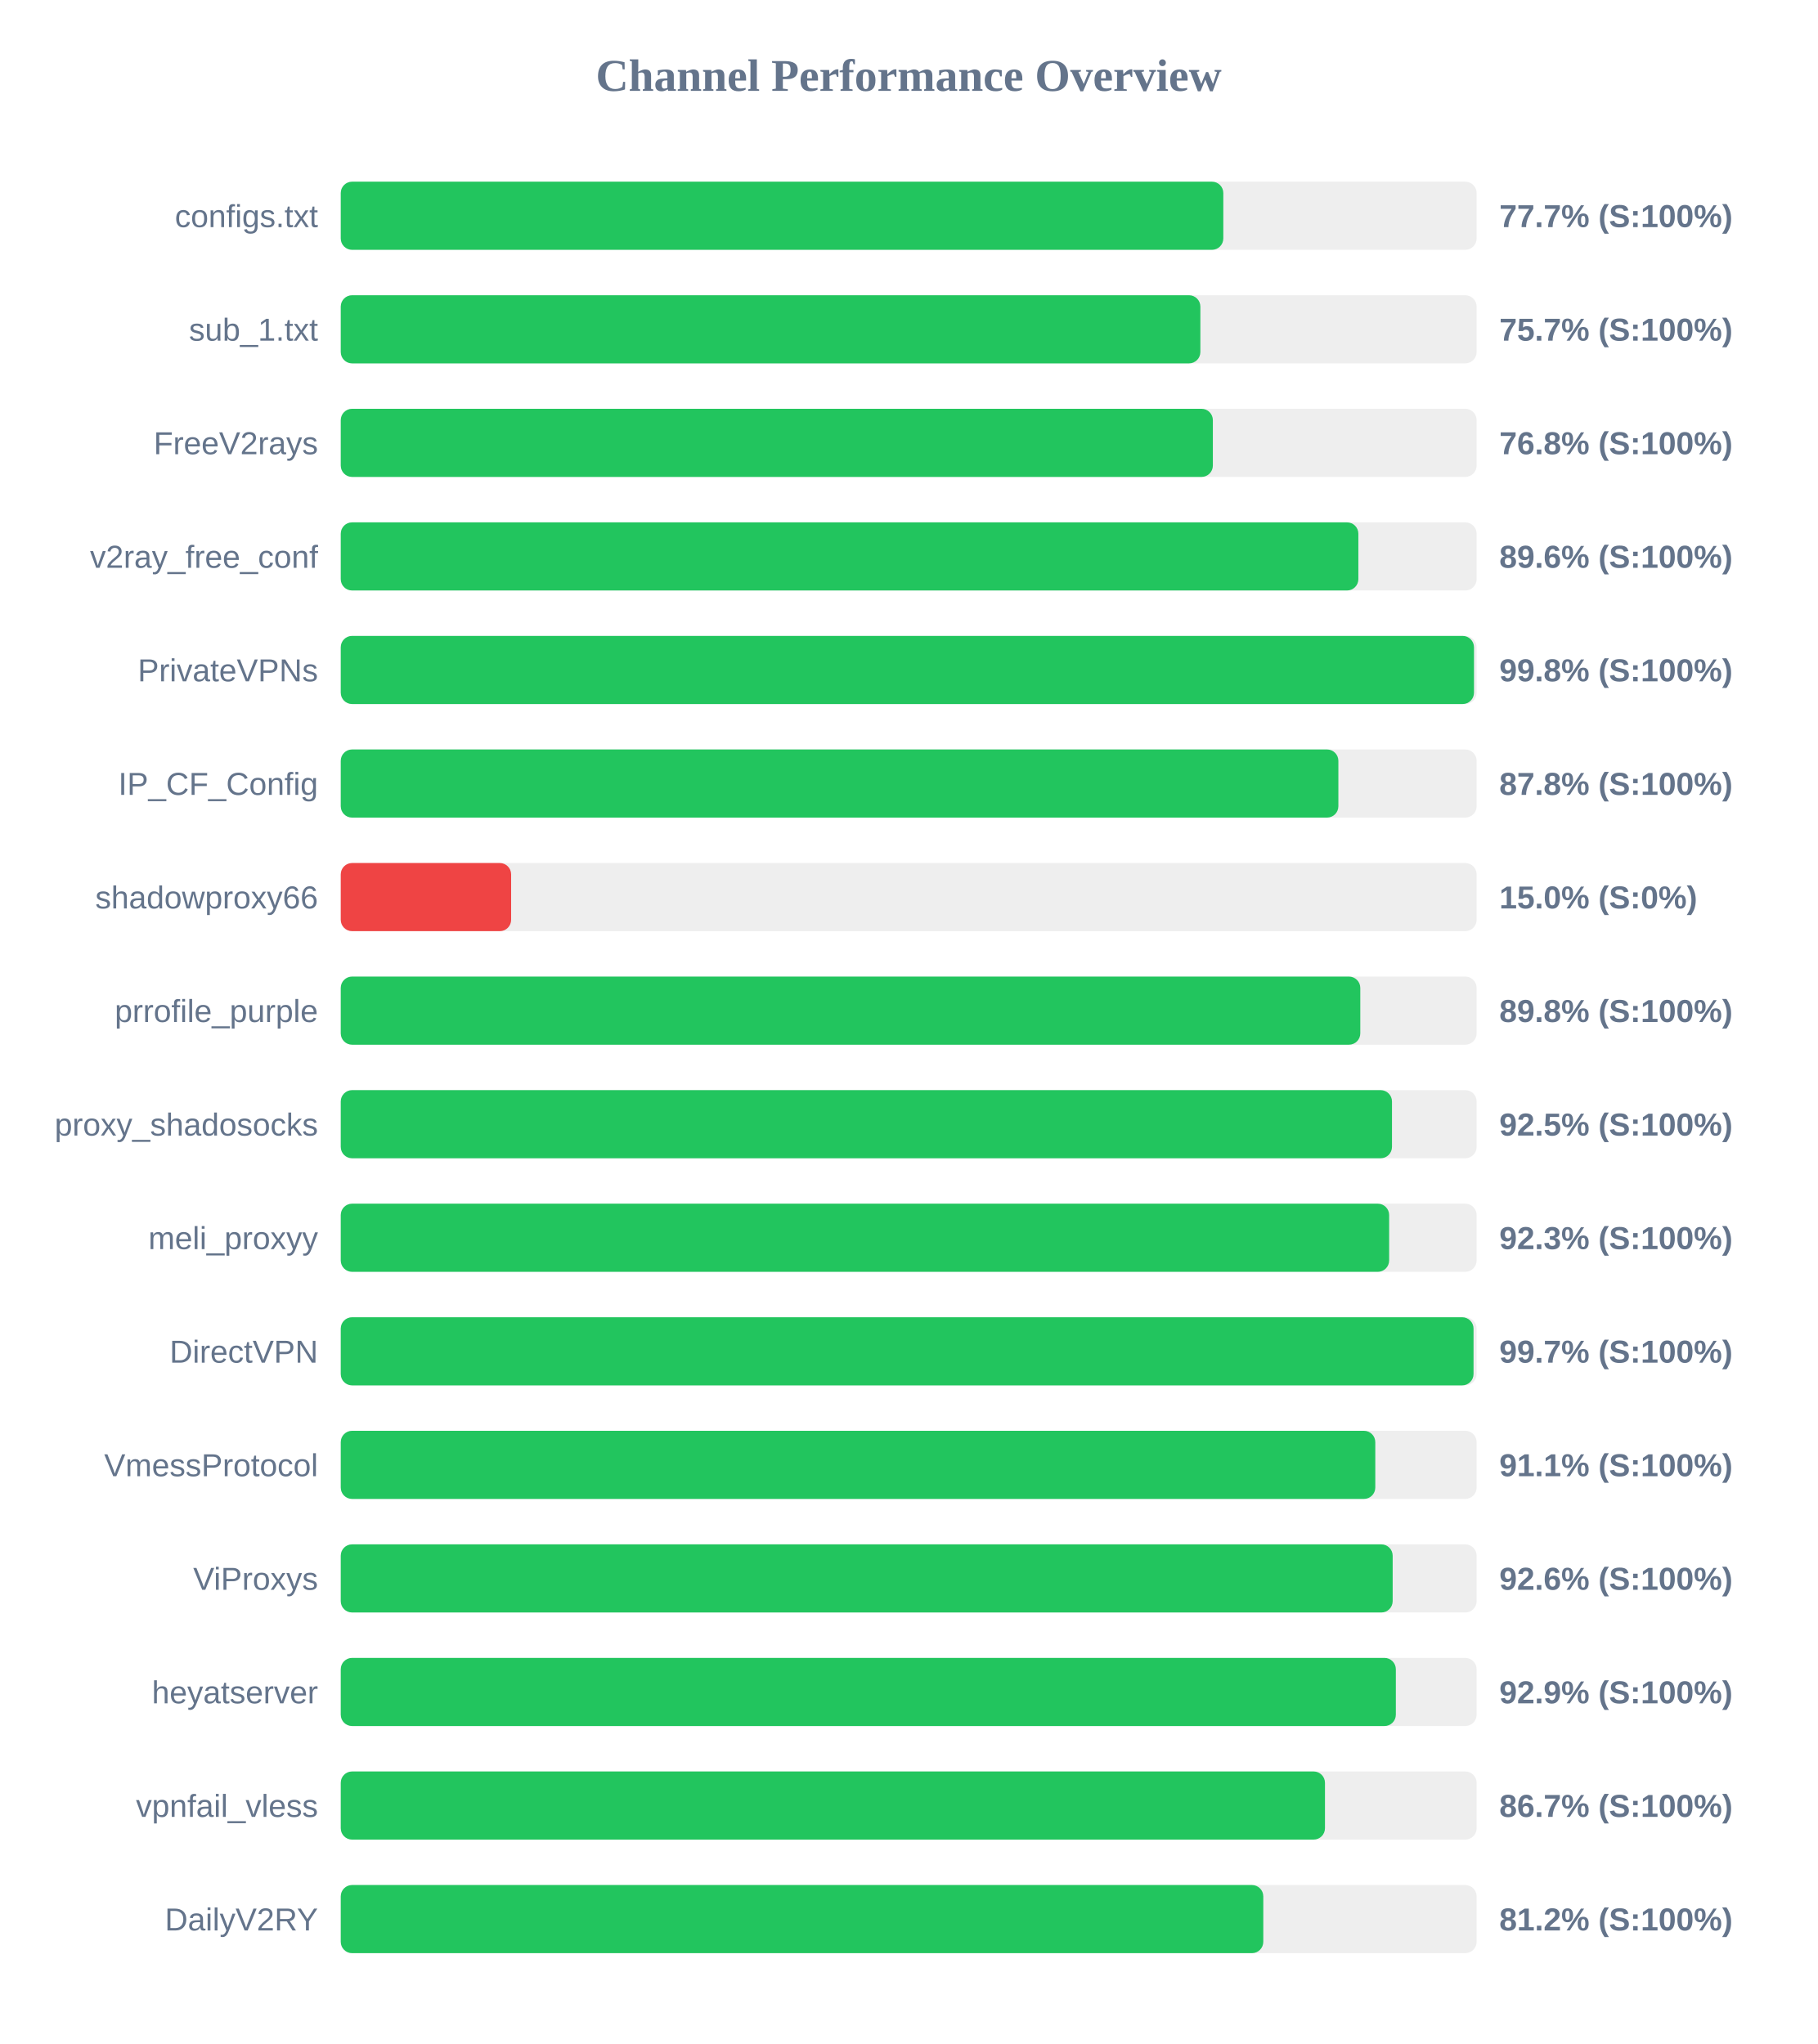
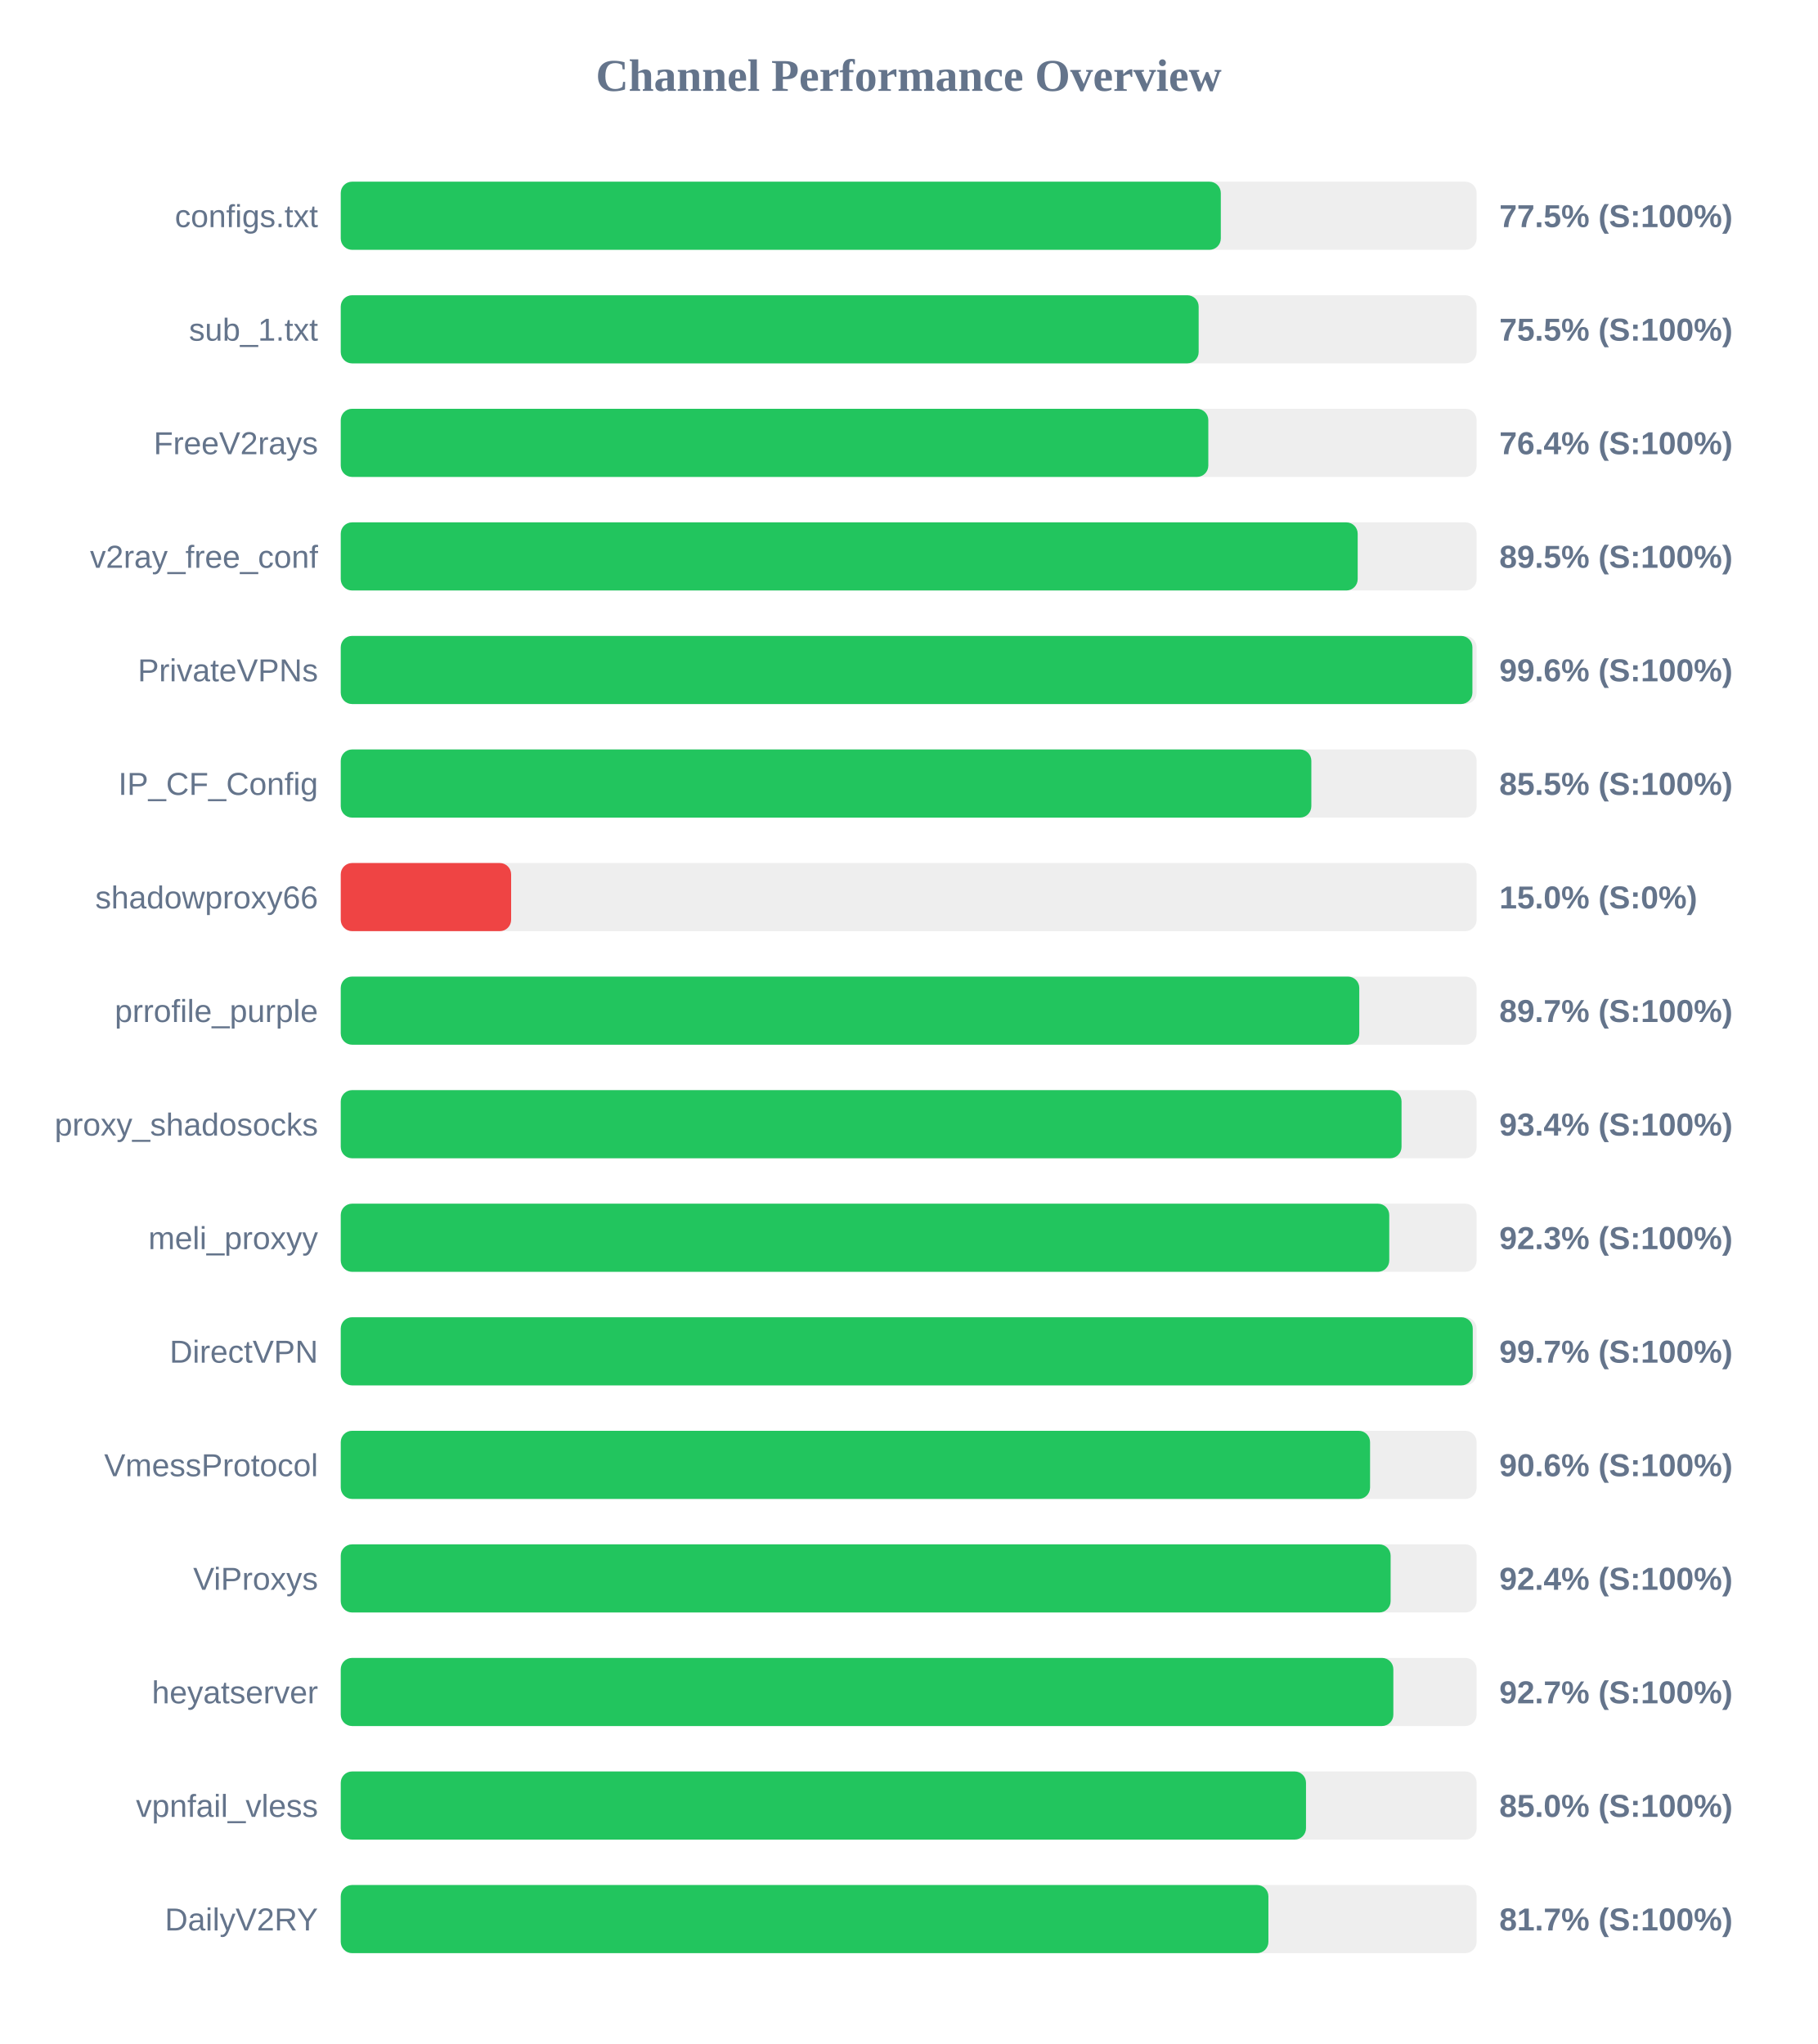
<svg xmlns="http://www.w3.org/2000/svg" width="800" height="900" version="1.1">
  <style>
        .row { font: 14px Arial; fill: #64748b; }
        .score { font: bold 14px Arial; fill: #64748b; }
    </style>
  <text x="400" y="40" text-anchor="middle" font-size="20px" font-weight="bold" fill="#64748b">Channel Performance Overview</text>
  <rect x="150" y="80" width="500" height="30" fill="#eee" rx="5" />
-   <rect x="150" y="80" width="388.5" height="30" fill="#22c55e" rx="5" />
+   <rect x="150" y="80" width="387.4" height="30" fill="#22c55e" rx="5" />
  <text x="140" y="100" text-anchor="end" class="row">configs.txt</text>
-   <text x="660" y="100" text-anchor="start" class="score">77.7% (S:100%)</text>
+   <text x="660" y="100" text-anchor="start" class="score">77.5% (S:100%)</text>
  <rect x="150" y="130" width="500" height="30" fill="#eee" rx="5" />
-   <rect x="150" y="130" width="378.4" height="30" fill="#22c55e" rx="5" />
+   <rect x="150" y="130" width="377.65" height="30" fill="#22c55e" rx="5" />
  <text x="140" y="150" text-anchor="end" class="row">sub_1.txt</text>
-   <text x="660" y="150" text-anchor="start" class="score">75.7% (S:100%)</text>
+   <text x="660" y="150" text-anchor="start" class="score">75.5% (S:100%)</text>
  <rect x="150" y="180" width="500" height="30" fill="#eee" rx="5" />
-   <rect x="150" y="180" width="383.9" height="30" fill="#22c55e" rx="5" />
+   <rect x="150" y="180" width="381.9" height="30" fill="#22c55e" rx="5" />
  <text x="140" y="200" text-anchor="end" class="row">FreeV2rays</text>
-   <text x="660" y="200" text-anchor="start" class="score">76.8% (S:100%)</text>
+   <text x="660" y="200" text-anchor="start" class="score">76.4% (S:100%)</text>
  <rect x="150" y="230" width="500" height="30" fill="#eee" rx="5" />
-   <rect x="150" y="230" width="447.95" height="30" fill="#22c55e" rx="5" />
+   <rect x="150" y="230" width="447.65" height="30" fill="#22c55e" rx="5" />
  <text x="140" y="250" text-anchor="end" class="row">v2ray_free_conf</text>
-   <text x="660" y="250" text-anchor="start" class="score">89.6% (S:100%)</text>
+   <text x="660" y="250" text-anchor="start" class="score">89.5% (S:100%)</text>
  <rect x="150" y="280" width="500" height="30" fill="#eee" rx="5" />
-   <rect x="150" y="280" width="498.85" height="30" fill="#22c55e" rx="5" />
+   <rect x="150" y="280" width="498.15" height="30" fill="#22c55e" rx="5" />
  <text x="140" y="300" text-anchor="end" class="row">PrivateVPNs</text>
-   <text x="660" y="300" text-anchor="start" class="score">99.8% (S:100%)</text>
+   <text x="660" y="300" text-anchor="start" class="score">99.6% (S:100%)</text>
  <rect x="150" y="330" width="500" height="30" fill="#eee" rx="5" />
-   <rect x="150" y="330" width="439.15" height="30" fill="#22c55e" rx="5" />
+   <rect x="150" y="330" width="427.25" height="30" fill="#22c55e" rx="5" />
  <text x="140" y="350" text-anchor="end" class="row">IP_CF_Config</text>
-   <text x="660" y="350" text-anchor="start" class="score">87.8% (S:100%)</text>
+   <text x="660" y="350" text-anchor="start" class="score">85.5% (S:100%)</text>
  <rect x="150" y="380" width="500" height="30" fill="#eee" rx="5" />
  <rect x="150" y="380" width="75.0" height="30" fill="#ef4444" rx="5" />
  <text x="140" y="400" text-anchor="end" class="row">shadowproxy66</text>
  <text x="660" y="400" text-anchor="start" class="score">15.0% (S:0%)</text>
  <rect x="150" y="430" width="500" height="30" fill="#eee" rx="5" />
-   <rect x="150" y="430" width="448.8" height="30" fill="#22c55e" rx="5" />
+   <rect x="150" y="430" width="448.35" height="30" fill="#22c55e" rx="5" />
  <text x="140" y="450" text-anchor="end" class="row">prrofile_purple</text>
-   <text x="660" y="450" text-anchor="start" class="score">89.8% (S:100%)</text>
+   <text x="660" y="450" text-anchor="start" class="score">89.7% (S:100%)</text>
  <rect x="150" y="480" width="500" height="30" fill="#eee" rx="5" />
-   <rect x="150" y="480" width="462.75" height="30" fill="#22c55e" rx="5" />
+   <rect x="150" y="480" width="466.95" height="30" fill="#22c55e" rx="5" />
  <text x="140" y="500" text-anchor="end" class="row">proxy_shadosocks</text>
-   <text x="660" y="500" text-anchor="start" class="score">92.5% (S:100%)</text>
+   <text x="660" y="500" text-anchor="start" class="score">93.4% (S:100%)</text>
  <rect x="150" y="530" width="500" height="30" fill="#eee" rx="5" />
-   <rect x="150" y="530" width="461.5" height="30" fill="#22c55e" rx="5" />
+   <rect x="150" y="530" width="461.55" height="30" fill="#22c55e" rx="5" />
  <text x="140" y="550" text-anchor="end" class="row">meli_proxyy</text>
  <text x="660" y="550" text-anchor="start" class="score">92.3% (S:100%)</text>
  <rect x="150" y="580" width="500" height="30" fill="#eee" rx="5" />
-   <rect x="150" y="580" width="498.65" height="30" fill="#22c55e" rx="5" />
+   <rect x="150" y="580" width="498.3" height="30" fill="#22c55e" rx="5" />
  <text x="140" y="600" text-anchor="end" class="row">DirectVPN</text>
  <text x="660" y="600" text-anchor="start" class="score">99.7% (S:100%)</text>
  <rect x="150" y="630" width="500" height="30" fill="#eee" rx="5" />
-   <rect x="150" y="630" width="455.4" height="30" fill="#22c55e" rx="5" />
+   <rect x="150" y="630" width="453.1" height="30" fill="#22c55e" rx="5" />
  <text x="140" y="650" text-anchor="end" class="row">VmessProtocol</text>
-   <text x="660" y="650" text-anchor="start" class="score">91.1% (S:100%)</text>
+   <text x="660" y="650" text-anchor="start" class="score">90.6% (S:100%)</text>
  <rect x="150" y="680" width="500" height="30" fill="#eee" rx="5" />
-   <rect x="150" y="680" width="463.05" height="30" fill="#22c55e" rx="5" />
+   <rect x="150" y="680" width="462.15" height="30" fill="#22c55e" rx="5" />
  <text x="140" y="700" text-anchor="end" class="row">ViProxys</text>
-   <text x="660" y="700" text-anchor="start" class="score">92.6% (S:100%)</text>
+   <text x="660" y="700" text-anchor="start" class="score">92.4% (S:100%)</text>
  <rect x="150" y="730" width="500" height="30" fill="#eee" rx="5" />
-   <rect x="150" y="730" width="464.45" height="30" fill="#22c55e" rx="5" />
+   <rect x="150" y="730" width="463.35" height="30" fill="#22c55e" rx="5" />
  <text x="140" y="750" text-anchor="end" class="row">heyatserver</text>
-   <text x="660" y="750" text-anchor="start" class="score">92.9% (S:100%)</text>
+   <text x="660" y="750" text-anchor="start" class="score">92.7% (S:100%)</text>
  <rect x="150" y="780" width="500" height="30" fill="#eee" rx="5" />
-   <rect x="150" y="780" width="433.25" height="30" fill="#22c55e" rx="5" />
+   <rect x="150" y="780" width="424.9" height="30" fill="#22c55e" rx="5" />
  <text x="140" y="800" text-anchor="end" class="row">vpnfail_vless</text>
-   <text x="660" y="800" text-anchor="start" class="score">86.7% (S:100%)</text>
+   <text x="660" y="800" text-anchor="start" class="score">85.0% (S:100%)</text>
  <rect x="150" y="830" width="500" height="30" fill="#eee" rx="5" />
-   <rect x="150" y="830" width="406.1" height="30" fill="#22c55e" rx="5" />
+   <rect x="150" y="830" width="408.35" height="30" fill="#22c55e" rx="5" />
  <text x="140" y="850" text-anchor="end" class="row">DailyV2RY</text>
-   <text x="660" y="850" text-anchor="start" class="score">81.2% (S:100%)</text>
+   <text x="660" y="850" text-anchor="start" class="score">81.7% (S:100%)</text>
</svg>
